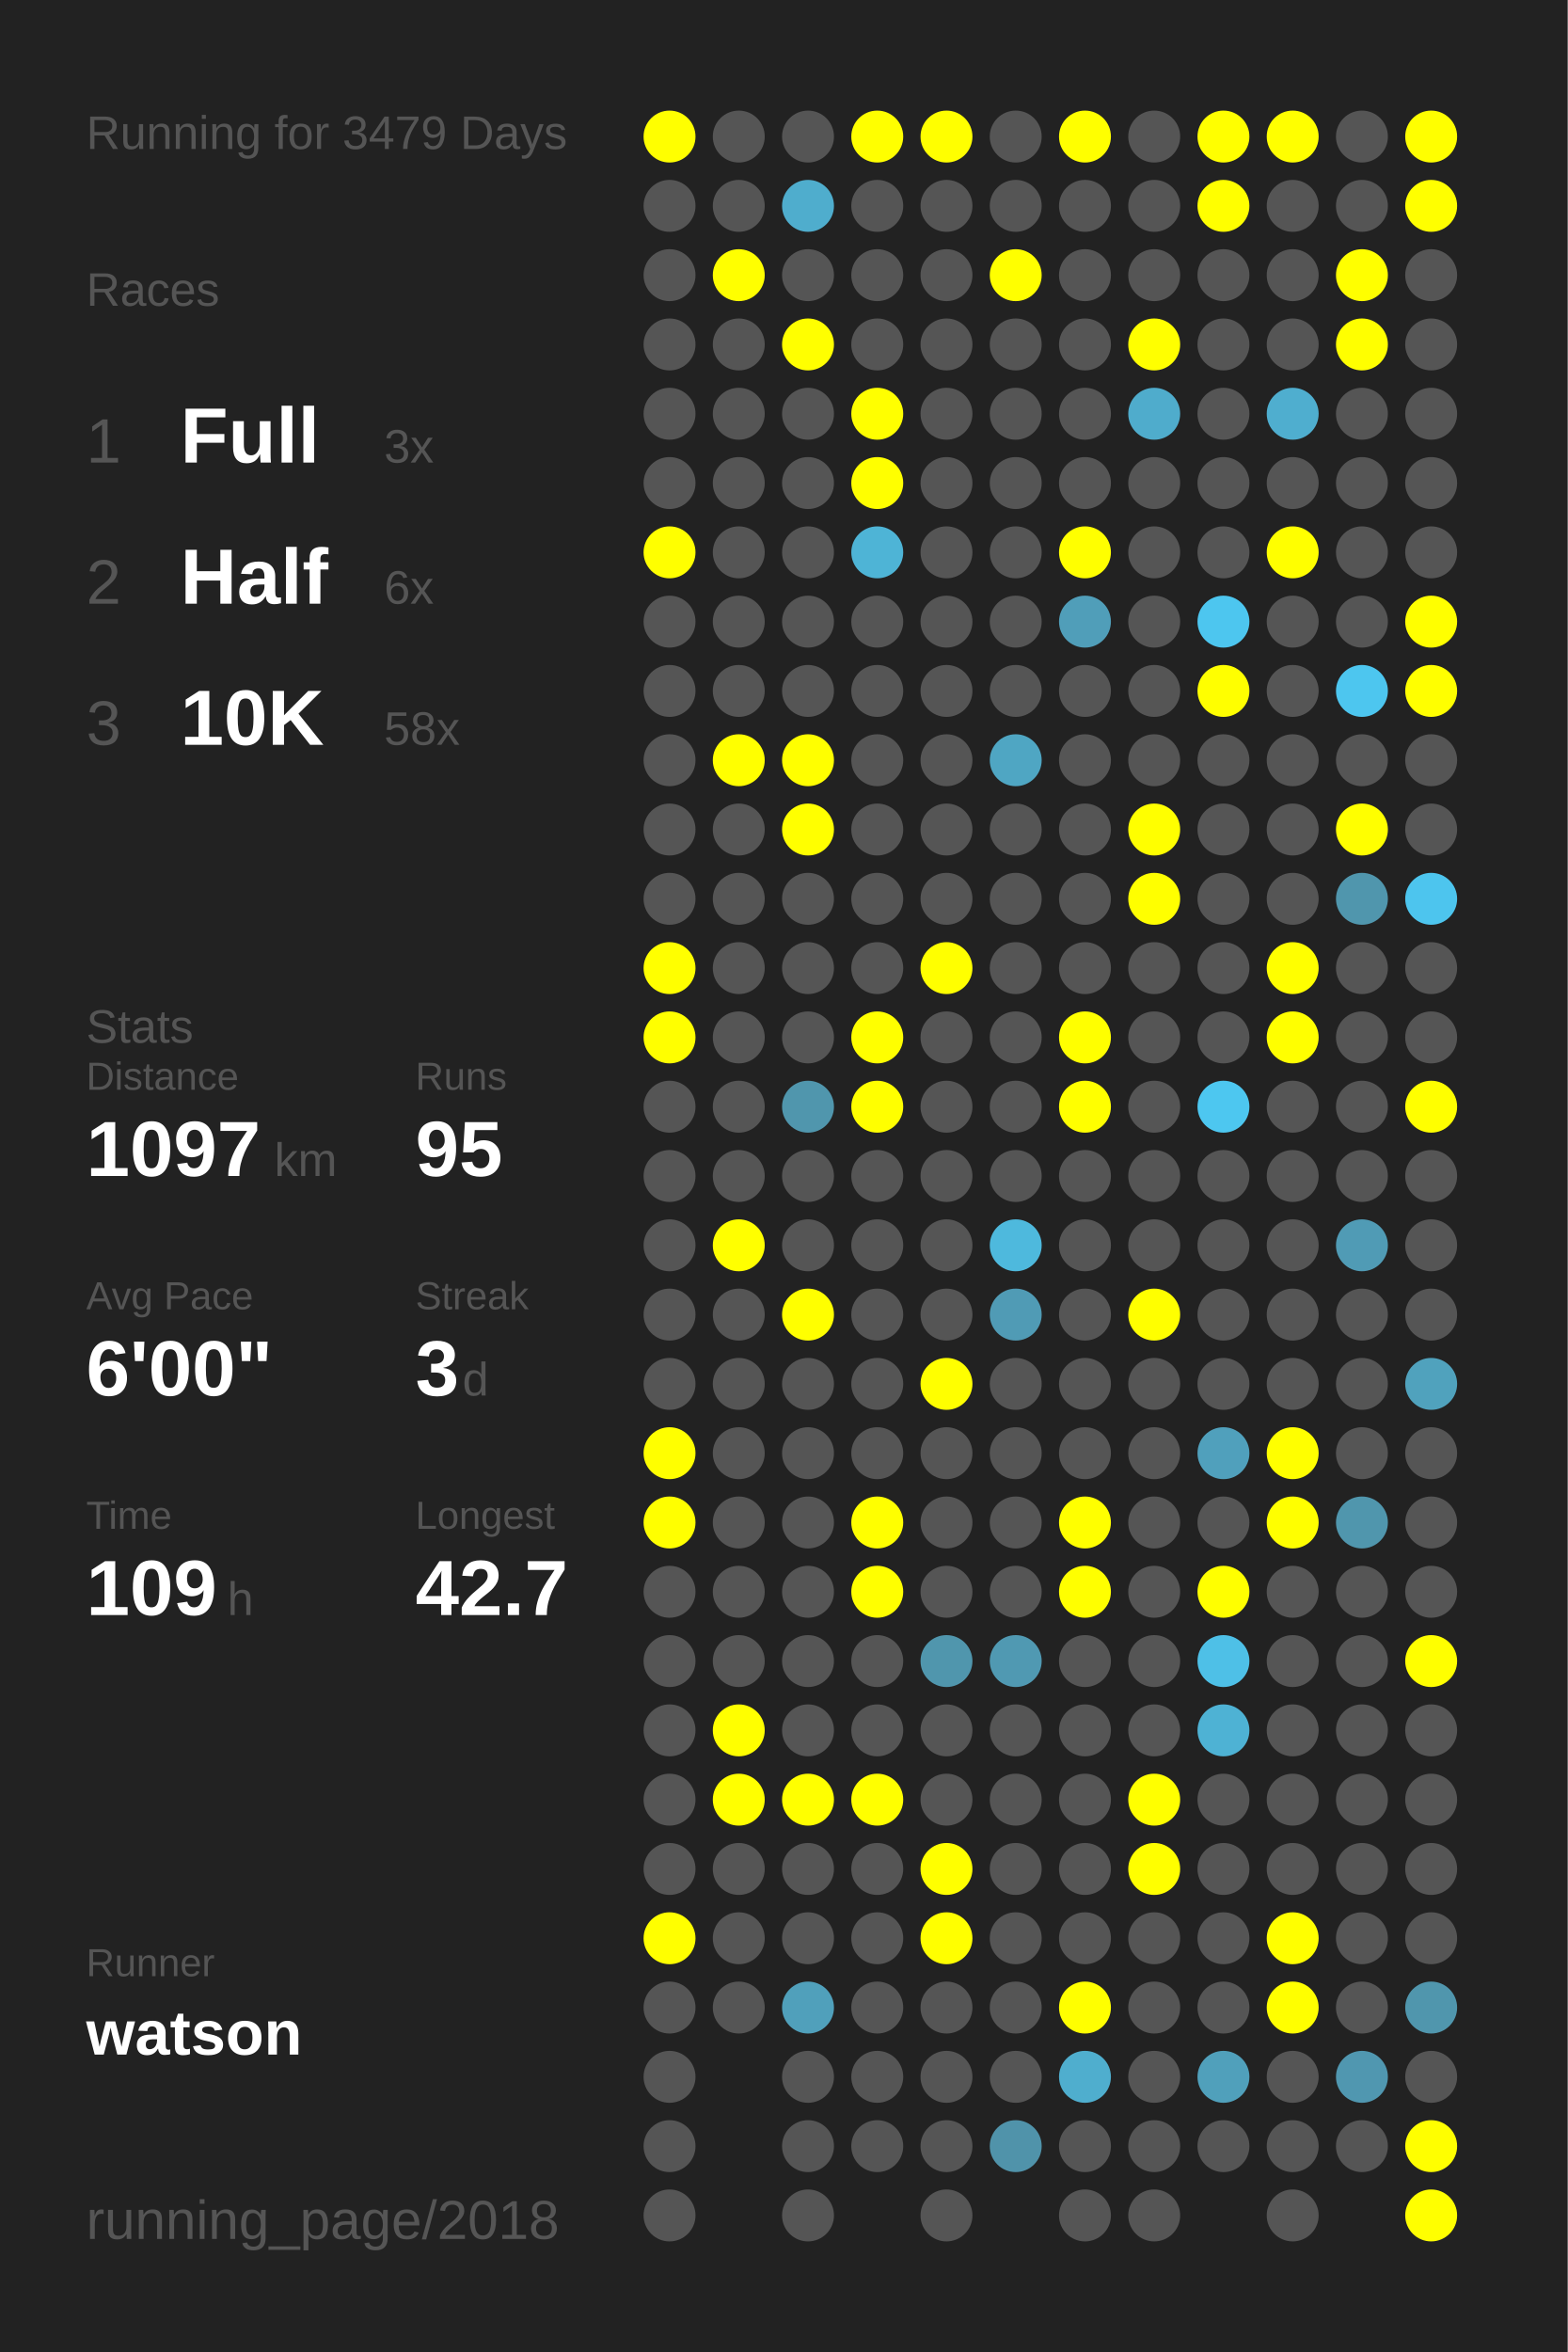
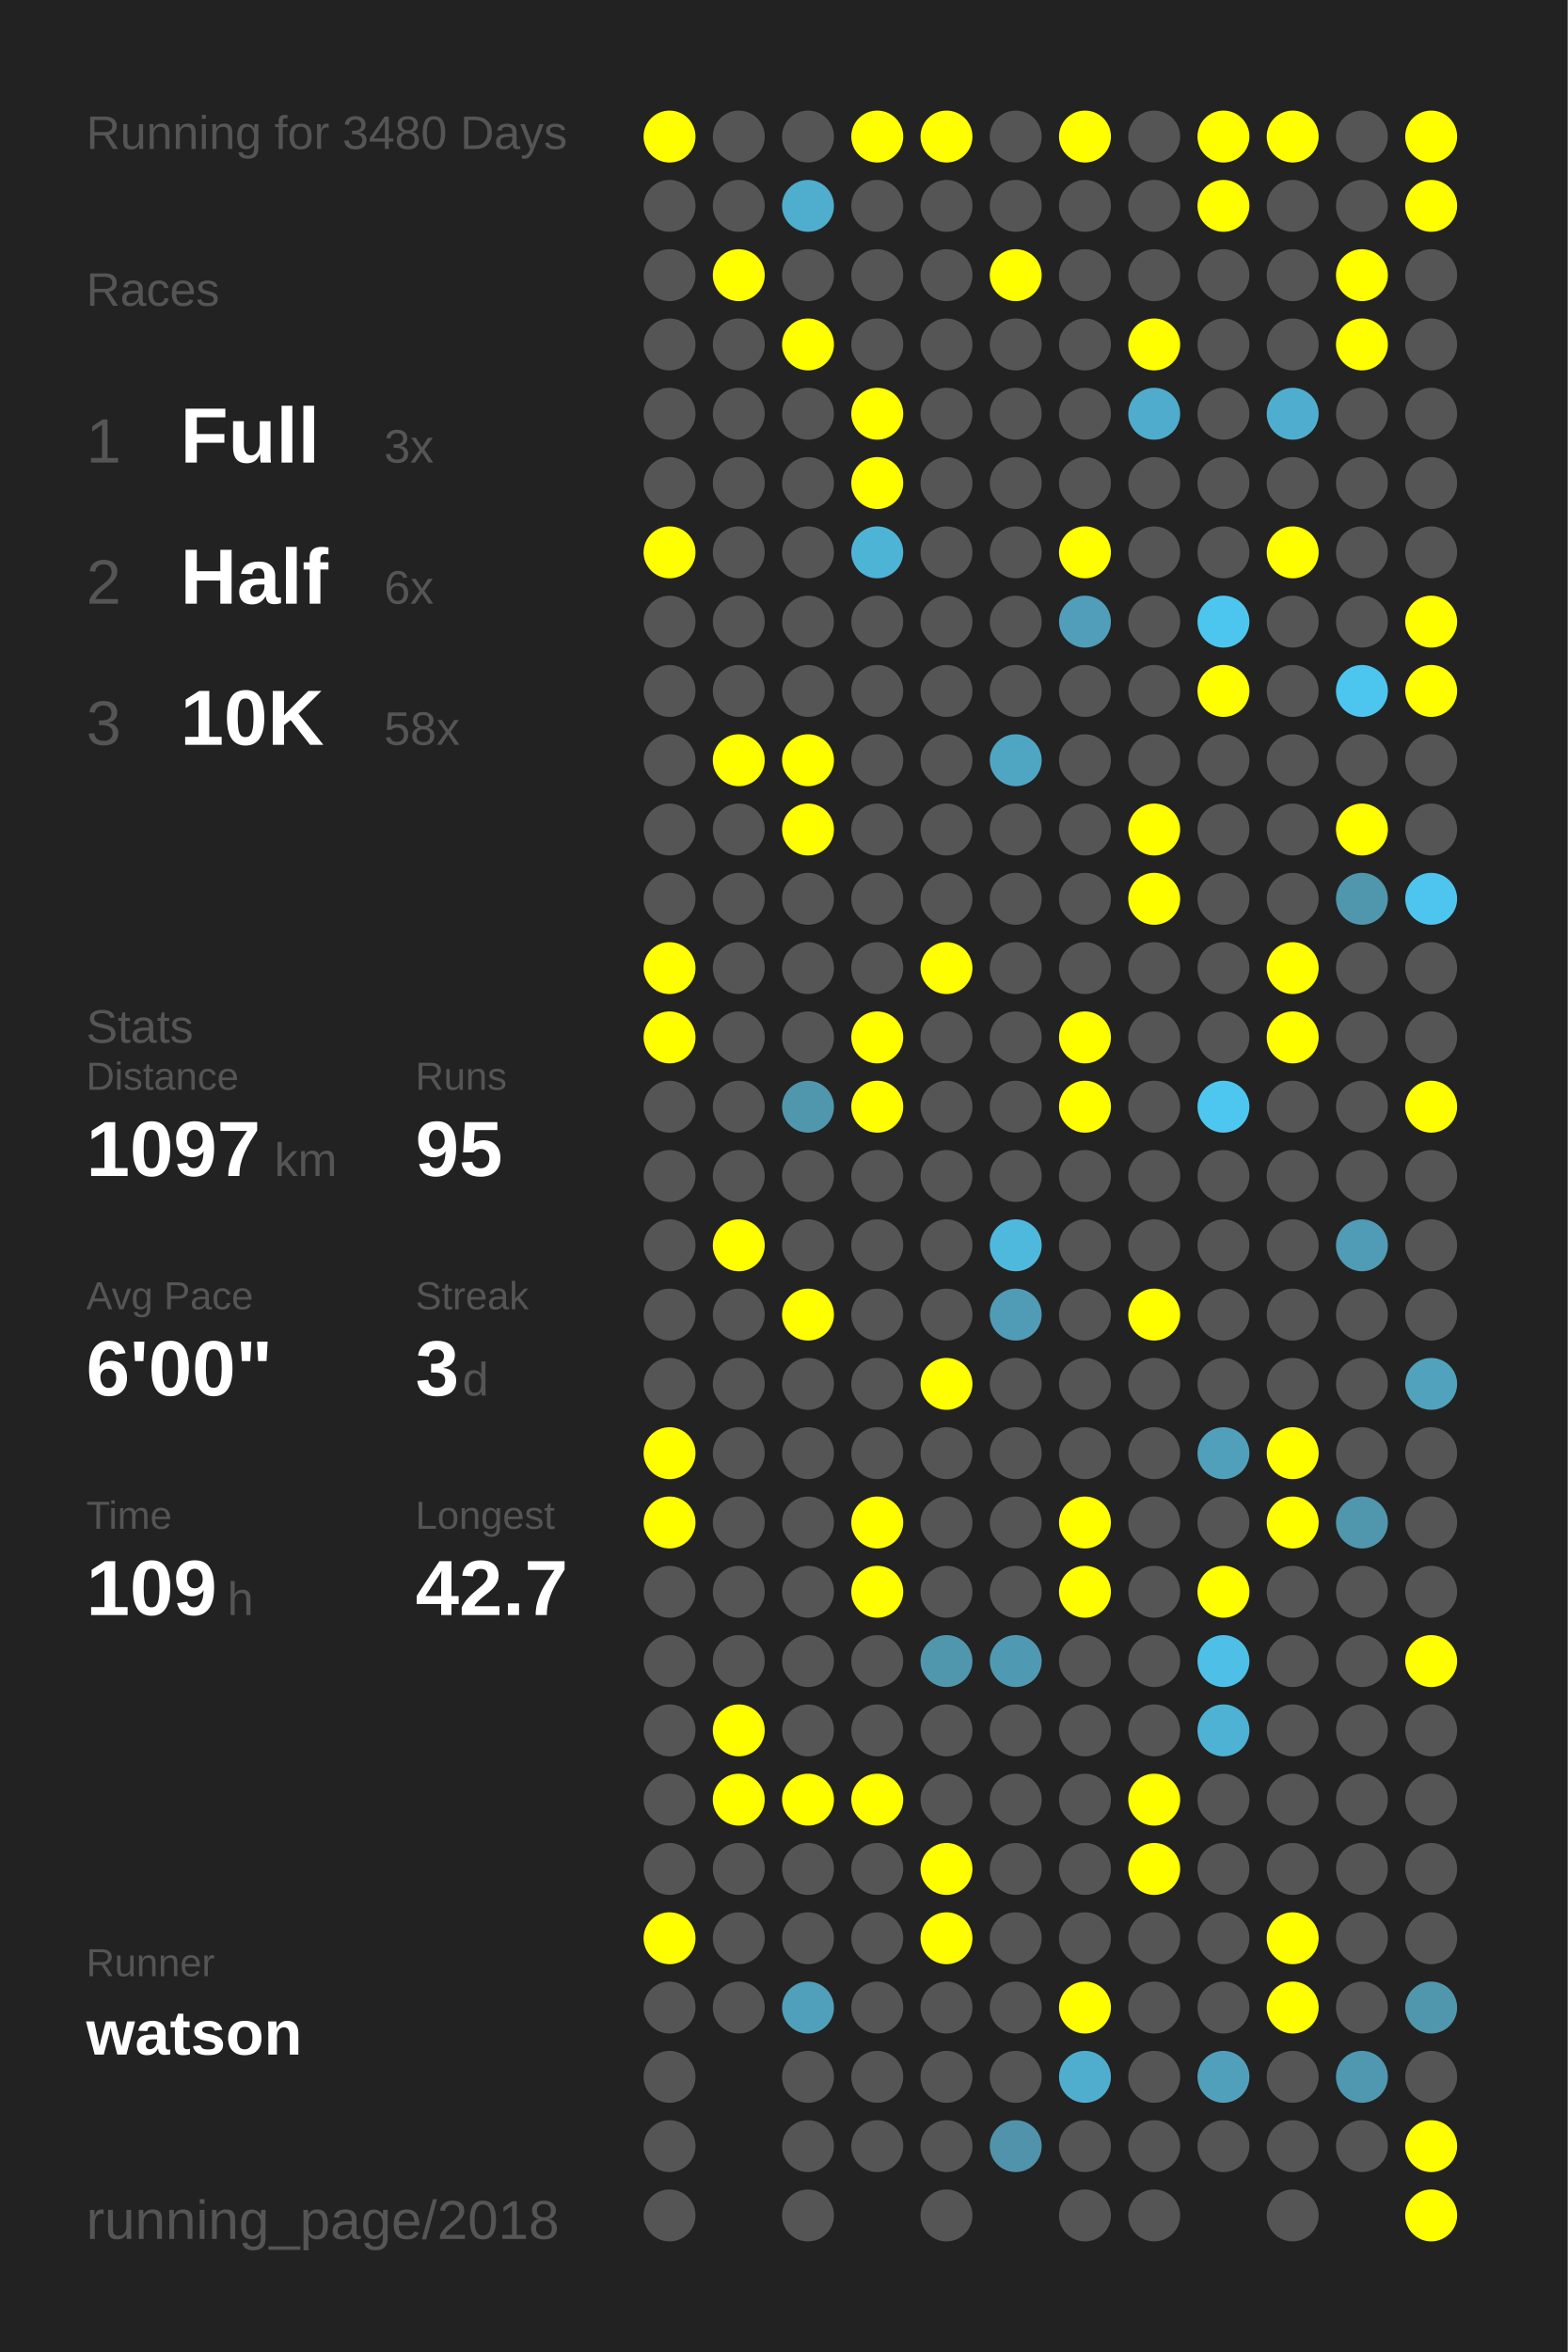
<svg xmlns="http://www.w3.org/2000/svg" baseProfile="full" height="300mm" version="1.1" viewBox="0,0,200,300" width="200mm">
  <defs />
  <rect fill="#222222" height="300" width="200" x="0" y="0" />
-   <text fill="#555555" style="font-size:6px; font-family:Arial;" x="11" y="19">Running for 3479 Days</text>
+   <text fill="#555555" style="font-size:6px; font-family:Arial;" x="11" y="19">Running for 3480 Days</text>
  <text fill="#555555" style="font-size:6px; font-family:Arial;" x="11" y="39">Races</text>
  <text fill="#555555" style="font-size:8px; font-family:Arial;" x="11" y="59">1</text>
  <text fill="#FFFFFF" style="font-size:10px; font-family:Arial; font-weight:bold;" x="23" y="59">Full</text>
  <text fill="#555555" style="font-size:6px; font-family:Arial;" x="49" y="59">3x</text>
  <text fill="#555555" style="font-size:8px; font-family:Arial;" x="11" y="77">2</text>
  <text fill="#FFFFFF" style="font-size:10px; font-family:Arial; font-weight:bold;" x="23" y="77">Half</text>
  <text fill="#555555" style="font-size:6px; font-family:Arial;" x="49" y="77">6x</text>
  <text fill="#555555" style="font-size:8px; font-family:Arial;" x="11" y="95">3</text>
  <text fill="#FFFFFF" style="font-size:10px; font-family:Arial; font-weight:bold;" x="23" y="95">10K</text>
  <text fill="#555555" style="font-size:6px; font-family:Arial;" x="49" y="95">58x</text>
  <text fill="#555555" style="font-size:6px; font-family:Arial;" x="11" y="133">Stats</text>
  <text fill="#555555" style="font-size:5px; font-family:Arial;" x="11" y="139">Distance</text>
  <text fill="#FFFFFF" style="font-size:10px; font-family:Arial; font-weight:bold;" x="11" y="150">1097</text>
  <text fill="#555555" style="font-size:6px; font-family:Arial;" x="35" y="150">km</text>
  <text fill="#555555" style="font-size:5px; font-family:Arial;" x="53" y="139">Runs</text>
  <text fill="#FFFFFF" style="font-size:10px; font-family:Arial; font-weight:bold;" x="53" y="150">95</text>
  <text fill="#555555" style="font-size:5px; font-family:Arial;" x="11" y="167">Avg Pace</text>
  <text fill="#FFFFFF" style="font-size:10px; font-family:Arial; font-weight:bold;" x="11" y="178">6'00"</text>
  <text fill="#555555" style="font-size:5px; font-family:Arial;" x="53" y="167">Streak</text>
  <text fill="#FFFFFF" style="font-size:10px; font-family:Arial; font-weight:bold;" x="53" y="178">3</text>
  <text fill="#555555" style="font-size:6px; font-family:Arial;" x="59" y="178">d</text>
  <text fill="#555555" style="font-size:5px; font-family:Arial;" x="11" y="195">Time</text>
  <text fill="#FFFFFF" style="font-size:10px; font-family:Arial; font-weight:bold;" x="11" y="206">109</text>
  <text fill="#555555" style="font-size:6px; font-family:Arial;" x="29" y="206">h</text>
  <text fill="#555555" style="font-size:5px; font-family:Arial;" x="53" y="195">Longest</text>
  <text fill="#FFFFFF" style="font-size:10px; font-family:Arial; font-weight:bold;" x="53" y="206">42.7</text>
  <text fill="#555555" style="font-size:5px; font-family:Arial;" x="11" y="252.065">Runner</text>
  <text fill="#FFFFFF" style="font-size:8px; font-family:Arial; font-weight:bold;" x="11" y="262.065">watson</text>
  <text fill="#555555" style="font-size:7px; font-family:Arial;" x="11" y="285.581">running_page/2018</text>
  <circle cx="85.417" cy="17.419" fill="#FFFF00" r="3.312" />
  <circle cx="85.417" cy="26.258" fill="#555555" r="3.312" />
  <circle cx="85.417" cy="35.097" fill="#555555" r="3.312" />
  <circle cx="85.417" cy="43.935" fill="#555555" r="3.312" />
  <circle cx="85.417" cy="52.774" fill="#555555" r="3.312" />
  <circle cx="85.417" cy="61.613" fill="#555555" r="3.312" />
  <circle cx="85.417" cy="70.452" fill="#FFFF00" r="3.312" />
  <circle cx="85.417" cy="79.29" fill="#555555" r="3.312" />
  <circle cx="85.417" cy="88.129" fill="#555555" r="3.312" />
  <circle cx="85.417" cy="96.968" fill="#555555" r="3.312" />
  <circle cx="85.417" cy="105.806" fill="#555555" r="3.312" />
  <circle cx="85.417" cy="114.645" fill="#555555" r="3.312" />
  <circle cx="85.417" cy="123.484" fill="#FFFF00" r="3.312" />
  <circle cx="85.417" cy="132.323" fill="#FFFF00" r="3.312" />
  <circle cx="85.417" cy="141.161" fill="#555555" r="3.312" />
  <circle cx="85.417" cy="150" fill="#555555" r="3.312" />
  <circle cx="85.417" cy="158.839" fill="#555555" r="3.312" />
  <circle cx="85.417" cy="167.677" fill="#555555" r="3.312" />
  <circle cx="85.417" cy="176.516" fill="#555555" r="3.312" />
  <circle cx="85.417" cy="185.355" fill="#FFFF00" r="3.312" />
  <circle cx="85.417" cy="194.194" fill="#FFFF00" r="3.312" />
  <circle cx="85.417" cy="203.032" fill="#555555" r="3.312" />
  <circle cx="85.417" cy="211.871" fill="#555555" r="3.312" />
  <circle cx="85.417" cy="220.71" fill="#555555" r="3.312" />
  <circle cx="85.417" cy="229.548" fill="#555555" r="3.312" />
  <circle cx="85.417" cy="238.387" fill="#555555" r="3.312" />
  <circle cx="85.417" cy="247.226" fill="#FFFF00" r="3.312" />
  <circle cx="85.417" cy="256.065" fill="#555555" r="3.312" />
  <circle cx="85.417" cy="264.903" fill="#555555" r="3.312" />
  <circle cx="85.417" cy="273.742" fill="#555555" r="3.312" />
  <circle cx="85.417" cy="282.581" fill="#555555" r="3.312" />
  <circle cx="94.25" cy="17.419" fill="#555555" r="3.312" />
  <circle cx="94.25" cy="26.258" fill="#555555" r="3.312" />
  <circle cx="94.25" cy="35.097" fill="#FFFF00" r="3.312" />
  <circle cx="94.25" cy="43.935" fill="#555555" r="3.312" />
  <circle cx="94.25" cy="52.774" fill="#555555" r="3.312" />
  <circle cx="94.25" cy="61.613" fill="#555555" r="3.312" />
  <circle cx="94.25" cy="70.452" fill="#555555" r="3.312" />
  <circle cx="94.25" cy="79.29" fill="#555555" r="3.312" />
  <circle cx="94.25" cy="88.129" fill="#555555" r="3.312" />
  <circle cx="94.25" cy="96.968" fill="#FFFF00" r="3.312" />
  <circle cx="94.25" cy="105.806" fill="#555555" r="3.312" />
  <circle cx="94.25" cy="114.645" fill="#555555" r="3.312" />
  <circle cx="94.25" cy="123.484" fill="#555555" r="3.312" />
  <circle cx="94.25" cy="132.323" fill="#555555" r="3.312" />
  <circle cx="94.25" cy="141.161" fill="#555555" r="3.312" />
  <circle cx="94.25" cy="150" fill="#555555" r="3.312" />
  <circle cx="94.25" cy="158.839" fill="#FFFF00" r="3.312" />
  <circle cx="94.25" cy="167.677" fill="#555555" r="3.312" />
  <circle cx="94.25" cy="176.516" fill="#555555" r="3.312" />
  <circle cx="94.25" cy="185.355" fill="#555555" r="3.312" />
  <circle cx="94.25" cy="194.194" fill="#555555" r="3.312" />
  <circle cx="94.25" cy="203.032" fill="#555555" r="3.312" />
  <circle cx="94.25" cy="211.871" fill="#555555" r="3.312" />
  <circle cx="94.25" cy="220.71" fill="#FFFF00" r="3.312" />
  <circle cx="94.25" cy="229.548" fill="#FFFF00" r="3.312" />
  <circle cx="94.25" cy="238.387" fill="#555555" r="3.312" />
  <circle cx="94.25" cy="247.226" fill="#555555" r="3.312" />
  <circle cx="94.25" cy="256.065" fill="#555555" r="3.312" />
  <circle cx="103.083" cy="17.419" fill="#555555" r="3.312" />
  <circle cx="103.083" cy="26.258" fill="#4fadcd" r="3.312" />
  <circle cx="103.083" cy="35.097" fill="#555555" r="3.312" />
  <circle cx="103.083" cy="43.935" fill="#FFFF00" r="3.312" />
  <circle cx="103.083" cy="52.774" fill="#555555" r="3.312" />
  <circle cx="103.083" cy="61.613" fill="#555555" r="3.312" />
  <circle cx="103.083" cy="70.452" fill="#555555" r="3.312" />
  <circle cx="103.083" cy="79.29" fill="#555555" r="3.312" />
  <circle cx="103.083" cy="88.129" fill="#555555" r="3.312" />
  <circle cx="103.083" cy="96.968" fill="#FFFF00" r="3.312" />
  <circle cx="103.083" cy="105.806" fill="#FFFF00" r="3.312" />
  <circle cx="103.083" cy="114.645" fill="#555555" r="3.312" />
  <circle cx="103.083" cy="123.484" fill="#555555" r="3.312" />
  <circle cx="103.083" cy="132.323" fill="#555555" r="3.312" />
  <circle cx="103.083" cy="141.161" fill="#5096ad" r="3.312" />
  <circle cx="103.083" cy="150" fill="#555555" r="3.312" />
  <circle cx="103.083" cy="158.839" fill="#555555" r="3.312" />
  <circle cx="103.083" cy="167.677" fill="#FFFF00" r="3.312" />
  <circle cx="103.083" cy="176.516" fill="#555555" r="3.312" />
  <circle cx="103.083" cy="185.355" fill="#555555" r="3.312" />
  <circle cx="103.083" cy="194.194" fill="#555555" r="3.312" />
  <circle cx="103.083" cy="203.032" fill="#555555" r="3.312" />
  <circle cx="103.083" cy="211.871" fill="#555555" r="3.312" />
  <circle cx="103.083" cy="220.71" fill="#555555" r="3.312" />
  <circle cx="103.083" cy="229.548" fill="#FFFF00" r="3.312" />
  <circle cx="103.083" cy="238.387" fill="#555555" r="3.312" />
  <circle cx="103.083" cy="247.226" fill="#555555" r="3.312" />
  <circle cx="103.083" cy="256.065" fill="#50a0bb" r="3.312" />
  <circle cx="103.083" cy="264.903" fill="#555555" r="3.312" />
  <circle cx="103.083" cy="273.742" fill="#555555" r="3.312" />
  <circle cx="103.083" cy="282.581" fill="#555555" r="3.312" />
  <circle cx="111.917" cy="17.419" fill="#FFFF00" r="3.312" />
  <circle cx="111.917" cy="26.258" fill="#555555" r="3.312" />
  <circle cx="111.917" cy="35.097" fill="#555555" r="3.312" />
  <circle cx="111.917" cy="43.935" fill="#555555" r="3.312" />
  <circle cx="111.917" cy="52.774" fill="#FFFF00" r="3.312" />
  <circle cx="111.917" cy="61.613" fill="#FFFF00" r="3.312" />
  <circle cx="111.917" cy="70.452" fill="#4eb4d6" r="3.312" />
  <circle cx="111.917" cy="79.29" fill="#555555" r="3.312" />
  <circle cx="111.917" cy="88.129" fill="#555555" r="3.312" />
  <circle cx="111.917" cy="96.968" fill="#555555" r="3.312" />
  <circle cx="111.917" cy="105.806" fill="#555555" r="3.312" />
  <circle cx="111.917" cy="114.645" fill="#555555" r="3.312" />
  <circle cx="111.917" cy="123.484" fill="#555555" r="3.312" />
  <circle cx="111.917" cy="132.323" fill="#FFFF00" r="3.312" />
  <circle cx="111.917" cy="141.161" fill="#FFFF00" r="3.312" />
  <circle cx="111.917" cy="150" fill="#555555" r="3.312" />
  <circle cx="111.917" cy="158.839" fill="#555555" r="3.312" />
  <circle cx="111.917" cy="167.677" fill="#555555" r="3.312" />
  <circle cx="111.917" cy="176.516" fill="#555555" r="3.312" />
  <circle cx="111.917" cy="185.355" fill="#555555" r="3.312" />
  <circle cx="111.917" cy="194.194" fill="#FFFF00" r="3.312" />
  <circle cx="111.917" cy="203.032" fill="#FFFF00" r="3.312" />
  <circle cx="111.917" cy="211.871" fill="#555555" r="3.312" />
  <circle cx="111.917" cy="220.71" fill="#555555" r="3.312" />
  <circle cx="111.917" cy="229.548" fill="#FFFF00" r="3.312" />
  <circle cx="111.917" cy="238.387" fill="#555555" r="3.312" />
  <circle cx="111.917" cy="247.226" fill="#555555" r="3.312" />
  <circle cx="111.917" cy="256.065" fill="#555555" r="3.312" />
  <circle cx="111.917" cy="264.903" fill="#555555" r="3.312" />
  <circle cx="111.917" cy="273.742" fill="#555555" r="3.312" />
  <circle cx="120.75" cy="17.419" fill="#FFFF00" r="3.312" />
  <circle cx="120.75" cy="26.258" fill="#555555" r="3.312" />
  <circle cx="120.75" cy="35.097" fill="#555555" r="3.312" />
  <circle cx="120.75" cy="43.935" fill="#555555" r="3.312" />
  <circle cx="120.75" cy="52.774" fill="#555555" r="3.312" />
  <circle cx="120.75" cy="61.613" fill="#555555" r="3.312" />
  <circle cx="120.75" cy="70.452" fill="#555555" r="3.312" />
  <circle cx="120.75" cy="79.29" fill="#555555" r="3.312" />
  <circle cx="120.75" cy="88.129" fill="#555555" r="3.312" />
  <circle cx="120.75" cy="96.968" fill="#555555" r="3.312" />
  <circle cx="120.75" cy="105.806" fill="#555555" r="3.312" />
  <circle cx="120.75" cy="114.645" fill="#555555" r="3.312" />
  <circle cx="120.75" cy="123.484" fill="#FFFF00" r="3.312" />
  <circle cx="120.75" cy="132.323" fill="#555555" r="3.312" />
  <circle cx="120.75" cy="141.161" fill="#555555" r="3.312" />
  <circle cx="120.75" cy="150" fill="#555555" r="3.312" />
  <circle cx="120.75" cy="158.839" fill="#555555" r="3.312" />
  <circle cx="120.75" cy="167.677" fill="#555555" r="3.312" />
  <circle cx="120.75" cy="176.516" fill="#FFFF00" r="3.312" />
  <circle cx="120.75" cy="185.355" fill="#555555" r="3.312" />
  <circle cx="120.75" cy="194.194" fill="#555555" r="3.312" />
  <circle cx="120.75" cy="203.032" fill="#555555" r="3.312" />
  <circle cx="120.75" cy="211.871" fill="#5096ad" r="3.312" />
  <circle cx="120.75" cy="220.71" fill="#555555" r="3.312" />
  <circle cx="120.75" cy="229.548" fill="#555555" r="3.312" />
  <circle cx="120.75" cy="238.387" fill="#FFFF00" r="3.312" />
  <circle cx="120.75" cy="247.226" fill="#FFFF00" r="3.312" />
  <circle cx="120.75" cy="256.065" fill="#555555" r="3.312" />
  <circle cx="120.75" cy="264.903" fill="#555555" r="3.312" />
  <circle cx="120.75" cy="273.742" fill="#555555" r="3.312" />
  <circle cx="120.75" cy="282.581" fill="#555555" r="3.312" />
  <circle cx="129.583" cy="17.419" fill="#555555" r="3.312" />
  <circle cx="129.583" cy="26.258" fill="#555555" r="3.312" />
  <circle cx="129.583" cy="35.097" fill="#FFFF00" r="3.312" />
  <circle cx="129.583" cy="43.935" fill="#555555" r="3.312" />
  <circle cx="129.583" cy="52.774" fill="#555555" r="3.312" />
  <circle cx="129.583" cy="61.613" fill="#555555" r="3.312" />
  <circle cx="129.583" cy="70.452" fill="#555555" r="3.312" />
  <circle cx="129.583" cy="79.29" fill="#555555" r="3.312" />
  <circle cx="129.583" cy="88.129" fill="#555555" r="3.312" />
  <circle cx="129.583" cy="96.968" fill="#4fa6c3" r="3.312" />
  <circle cx="129.583" cy="105.806" fill="#555555" r="3.312" />
  <circle cx="129.583" cy="114.645" fill="#555555" r="3.312" />
  <circle cx="129.583" cy="123.484" fill="#555555" r="3.312" />
  <circle cx="129.583" cy="132.323" fill="#555555" r="3.312" />
  <circle cx="129.583" cy="141.161" fill="#555555" r="3.312" />
  <circle cx="129.583" cy="150" fill="#555555" r="3.312" />
  <circle cx="129.583" cy="158.839" fill="#4eb9dd" r="3.312" />
  <circle cx="129.583" cy="167.677" fill="#509bb5" r="3.312" />
  <circle cx="129.583" cy="176.516" fill="#555555" r="3.312" />
  <circle cx="129.583" cy="185.355" fill="#555555" r="3.312" />
  <circle cx="129.583" cy="194.194" fill="#555555" r="3.312" />
  <circle cx="129.583" cy="203.032" fill="#555555" r="3.312" />
  <circle cx="129.583" cy="211.871" fill="#5099b2" r="3.312" />
  <circle cx="129.583" cy="220.71" fill="#555555" r="3.312" />
  <circle cx="129.583" cy="229.548" fill="#555555" r="3.312" />
  <circle cx="129.583" cy="238.387" fill="#555555" r="3.312" />
  <circle cx="129.583" cy="247.226" fill="#555555" r="3.312" />
  <circle cx="129.583" cy="256.065" fill="#555555" r="3.312" />
  <circle cx="129.583" cy="264.903" fill="#555555" r="3.312" />
  <circle cx="129.583" cy="273.742" fill="#5093aa" r="3.312" />
  <circle cx="138.417" cy="17.419" fill="#FFFF00" r="3.312" />
  <circle cx="138.417" cy="26.258" fill="#555555" r="3.312" />
  <circle cx="138.417" cy="35.097" fill="#555555" r="3.312" />
  <circle cx="138.417" cy="43.935" fill="#555555" r="3.312" />
  <circle cx="138.417" cy="52.774" fill="#555555" r="3.312" />
  <circle cx="138.417" cy="61.613" fill="#555555" r="3.312" />
  <circle cx="138.417" cy="70.452" fill="#FFFF00" r="3.312" />
  <circle cx="138.417" cy="79.29" fill="#509eb9" r="3.312" />
  <circle cx="138.417" cy="88.129" fill="#555555" r="3.312" />
  <circle cx="138.417" cy="96.968" fill="#555555" r="3.312" />
  <circle cx="138.417" cy="105.806" fill="#555555" r="3.312" />
  <circle cx="138.417" cy="114.645" fill="#555555" r="3.312" />
  <circle cx="138.417" cy="123.484" fill="#555555" r="3.312" />
  <circle cx="138.417" cy="132.323" fill="#FFFF00" r="3.312" />
  <circle cx="138.417" cy="141.161" fill="#FFFF00" r="3.312" />
  <circle cx="138.417" cy="150" fill="#555555" r="3.312" />
  <circle cx="138.417" cy="158.839" fill="#555555" r="3.312" />
  <circle cx="138.417" cy="167.677" fill="#555555" r="3.312" />
  <circle cx="138.417" cy="176.516" fill="#555555" r="3.312" />
  <circle cx="138.417" cy="185.355" fill="#555555" r="3.312" />
  <circle cx="138.417" cy="194.194" fill="#FFFF00" r="3.312" />
  <circle cx="138.417" cy="203.032" fill="#FFFF00" r="3.312" />
  <circle cx="138.417" cy="211.871" fill="#555555" r="3.312" />
  <circle cx="138.417" cy="220.71" fill="#555555" r="3.312" />
  <circle cx="138.417" cy="229.548" fill="#555555" r="3.312" />
  <circle cx="138.417" cy="238.387" fill="#555555" r="3.312" />
  <circle cx="138.417" cy="247.226" fill="#555555" r="3.312" />
  <circle cx="138.417" cy="256.065" fill="#FFFF00" r="3.312" />
  <circle cx="138.417" cy="264.903" fill="#4faece" r="3.312" />
  <circle cx="138.417" cy="273.742" fill="#555555" r="3.312" />
  <circle cx="138.417" cy="282.581" fill="#555555" r="3.312" />
  <circle cx="147.25" cy="17.419" fill="#555555" r="3.312" />
  <circle cx="147.25" cy="26.258" fill="#555555" r="3.312" />
  <circle cx="147.25" cy="35.097" fill="#555555" r="3.312" />
  <circle cx="147.25" cy="43.935" fill="#FFFF00" r="3.312" />
  <circle cx="147.25" cy="52.774" fill="#4faccc" r="3.312" />
  <circle cx="147.25" cy="61.613" fill="#555555" r="3.312" />
  <circle cx="147.25" cy="70.452" fill="#555555" r="3.312" />
  <circle cx="147.25" cy="79.29" fill="#555555" r="3.312" />
  <circle cx="147.25" cy="88.129" fill="#555555" r="3.312" />
  <circle cx="147.25" cy="96.968" fill="#555555" r="3.312" />
  <circle cx="147.25" cy="105.806" fill="#FFFF00" r="3.312" />
  <circle cx="147.25" cy="114.645" fill="#FFFF00" r="3.312" />
  <circle cx="147.25" cy="123.484" fill="#555555" r="3.312" />
  <circle cx="147.25" cy="132.323" fill="#555555" r="3.312" />
  <circle cx="147.25" cy="141.161" fill="#555555" r="3.312" />
  <circle cx="147.25" cy="150" fill="#555555" r="3.312" />
  <circle cx="147.25" cy="158.839" fill="#555555" r="3.312" />
  <circle cx="147.25" cy="167.677" fill="#FFFF00" r="3.312" />
  <circle cx="147.25" cy="176.516" fill="#555555" r="3.312" />
  <circle cx="147.25" cy="185.355" fill="#555555" r="3.312" />
  <circle cx="147.25" cy="194.194" fill="#555555" r="3.312" />
  <circle cx="147.25" cy="203.032" fill="#555555" r="3.312" />
  <circle cx="147.25" cy="211.871" fill="#555555" r="3.312" />
  <circle cx="147.25" cy="220.71" fill="#555555" r="3.312" />
  <circle cx="147.25" cy="229.548" fill="#FFFF00" r="3.312" />
  <circle cx="147.25" cy="238.387" fill="#FFFF00" r="3.312" />
  <circle cx="147.25" cy="247.226" fill="#555555" r="3.312" />
  <circle cx="147.25" cy="256.065" fill="#555555" r="3.312" />
  <circle cx="147.25" cy="264.903" fill="#555555" r="3.312" />
  <circle cx="147.25" cy="273.742" fill="#555555" r="3.312" />
  <circle cx="147.25" cy="282.581" fill="#555555" r="3.312" />
  <circle cx="156.083" cy="17.419" fill="#FFFF00" r="3.312" />
  <circle cx="156.083" cy="26.258" fill="#FFFF00" r="3.312" />
  <circle cx="156.083" cy="35.097" fill="#555555" r="3.312" />
  <circle cx="156.083" cy="43.935" fill="#555555" r="3.312" />
  <circle cx="156.083" cy="52.774" fill="#555555" r="3.312" />
  <circle cx="156.083" cy="61.613" fill="#555555" r="3.312" />
  <circle cx="156.083" cy="70.452" fill="#555555" r="3.312" />
  <circle cx="156.083" cy="79.29" fill="#4dc6ef" r="3.312" />
  <circle cx="156.083" cy="88.129" fill="#FFFF00" r="3.312" />
  <circle cx="156.083" cy="96.968" fill="#555555" r="3.312" />
  <circle cx="156.083" cy="105.806" fill="#555555" r="3.312" />
  <circle cx="156.083" cy="114.645" fill="#555555" r="3.312" />
  <circle cx="156.083" cy="123.484" fill="#555555" r="3.312" />
  <circle cx="156.083" cy="132.323" fill="#555555" r="3.312" />
  <circle cx="156.083" cy="141.161" fill="#4dc7f0" r="3.312" />
  <circle cx="156.083" cy="150" fill="#555555" r="3.312" />
  <circle cx="156.083" cy="158.839" fill="#555555" r="3.312" />
  <circle cx="156.083" cy="167.677" fill="#555555" r="3.312" />
  <circle cx="156.083" cy="176.516" fill="#555555" r="3.312" />
  <circle cx="156.083" cy="185.355" fill="#50a0bc" r="3.312" />
  <circle cx="156.083" cy="194.194" fill="#555555" r="3.312" />
  <circle cx="156.083" cy="203.032" fill="#FFFF00" r="3.312" />
  <circle cx="156.083" cy="211.871" fill="#4ec0e7" r="3.312" />
  <circle cx="156.083" cy="220.71" fill="#4eb2d4" r="3.312" />
  <circle cx="156.083" cy="229.548" fill="#555555" r="3.312" />
  <circle cx="156.083" cy="238.387" fill="#555555" r="3.312" />
  <circle cx="156.083" cy="247.226" fill="#555555" r="3.312" />
  <circle cx="156.083" cy="256.065" fill="#555555" r="3.312" />
  <circle cx="156.083" cy="264.903" fill="#50a0bb" r="3.312" />
  <circle cx="156.083" cy="273.742" fill="#555555" r="3.312" />
  <circle cx="164.917" cy="17.419" fill="#FFFF00" r="3.312" />
  <circle cx="164.917" cy="26.258" fill="#555555" r="3.312" />
  <circle cx="164.917" cy="35.097" fill="#555555" r="3.312" />
  <circle cx="164.917" cy="43.935" fill="#555555" r="3.312" />
  <circle cx="164.917" cy="52.774" fill="#4faecf" r="3.312" />
  <circle cx="164.917" cy="61.613" fill="#555555" r="3.312" />
  <circle cx="164.917" cy="70.452" fill="#FFFF00" r="3.312" />
  <circle cx="164.917" cy="79.29" fill="#555555" r="3.312" />
  <circle cx="164.917" cy="88.129" fill="#555555" r="3.312" />
  <circle cx="164.917" cy="96.968" fill="#555555" r="3.312" />
  <circle cx="164.917" cy="105.806" fill="#555555" r="3.312" />
  <circle cx="164.917" cy="114.645" fill="#555555" r="3.312" />
  <circle cx="164.917" cy="123.484" fill="#FFFF00" r="3.312" />
  <circle cx="164.917" cy="132.323" fill="#FFFF00" r="3.312" />
  <circle cx="164.917" cy="141.161" fill="#555555" r="3.312" />
  <circle cx="164.917" cy="150" fill="#555555" r="3.312" />
  <circle cx="164.917" cy="158.839" fill="#555555" r="3.312" />
  <circle cx="164.917" cy="167.677" fill="#555555" r="3.312" />
  <circle cx="164.917" cy="176.516" fill="#555555" r="3.312" />
  <circle cx="164.917" cy="185.355" fill="#FFFF00" r="3.312" />
  <circle cx="164.917" cy="194.194" fill="#FFFF00" r="3.312" />
  <circle cx="164.917" cy="203.032" fill="#555555" r="3.312" />
  <circle cx="164.917" cy="211.871" fill="#555555" r="3.312" />
  <circle cx="164.917" cy="220.71" fill="#555555" r="3.312" />
  <circle cx="164.917" cy="229.548" fill="#555555" r="3.312" />
  <circle cx="164.917" cy="238.387" fill="#555555" r="3.312" />
  <circle cx="164.917" cy="247.226" fill="#FFFF00" r="3.312" />
  <circle cx="164.917" cy="256.065" fill="#FFFF00" r="3.312" />
  <circle cx="164.917" cy="264.903" fill="#555555" r="3.312" />
  <circle cx="164.917" cy="273.742" fill="#555555" r="3.312" />
  <circle cx="164.917" cy="282.581" fill="#555555" r="3.312" />
  <circle cx="173.75" cy="17.419" fill="#555555" r="3.312" />
  <circle cx="173.75" cy="26.258" fill="#555555" r="3.312" />
  <circle cx="173.75" cy="35.097" fill="#FFFF00" r="3.312" />
  <circle cx="173.75" cy="43.935" fill="#FFFF00" r="3.312" />
  <circle cx="173.75" cy="52.774" fill="#555555" r="3.312" />
  <circle cx="173.75" cy="61.613" fill="#555555" r="3.312" />
  <circle cx="173.75" cy="70.452" fill="#555555" r="3.312" />
  <circle cx="173.75" cy="79.29" fill="#555555" r="3.312" />
  <circle cx="173.75" cy="88.129" fill="#4dc6ef" r="3.312" />
  <circle cx="173.75" cy="96.968" fill="#555555" r="3.312" />
  <circle cx="173.75" cy="105.806" fill="#FFFF00" r="3.312" />
  <circle cx="173.75" cy="114.645" fill="#5096ad" r="3.312" />
  <circle cx="173.75" cy="123.484" fill="#555555" r="3.312" />
  <circle cx="173.75" cy="132.323" fill="#555555" r="3.312" />
  <circle cx="173.75" cy="141.161" fill="#555555" r="3.312" />
  <circle cx="173.75" cy="150" fill="#555555" r="3.312" />
  <circle cx="173.75" cy="158.839" fill="#509bb5" r="3.312" />
  <circle cx="173.75" cy="167.677" fill="#555555" r="3.312" />
  <circle cx="173.75" cy="176.516" fill="#555555" r="3.312" />
  <circle cx="173.75" cy="185.355" fill="#555555" r="3.312" />
  <circle cx="173.75" cy="194.194" fill="#5096ad" r="3.312" />
  <circle cx="173.75" cy="203.032" fill="#555555" r="3.312" />
  <circle cx="173.75" cy="211.871" fill="#555555" r="3.312" />
  <circle cx="173.75" cy="220.71" fill="#555555" r="3.312" />
  <circle cx="173.75" cy="229.548" fill="#555555" r="3.312" />
  <circle cx="173.75" cy="238.387" fill="#555555" r="3.312" />
  <circle cx="173.75" cy="247.226" fill="#555555" r="3.312" />
  <circle cx="173.75" cy="256.065" fill="#555555" r="3.312" />
  <circle cx="173.75" cy="264.903" fill="#5097b0" r="3.312" />
  <circle cx="173.75" cy="273.742" fill="#555555" r="3.312" />
  <circle cx="182.583" cy="17.419" fill="#FFFF00" r="3.312" />
  <circle cx="182.583" cy="26.258" fill="#FFFF00" r="3.312" />
  <circle cx="182.583" cy="35.097" fill="#555555" r="3.312" />
  <circle cx="182.583" cy="43.935" fill="#555555" r="3.312" />
  <circle cx="182.583" cy="52.774" fill="#555555" r="3.312" />
  <circle cx="182.583" cy="61.613" fill="#555555" r="3.312" />
  <circle cx="182.583" cy="70.452" fill="#555555" r="3.312" />
  <circle cx="182.583" cy="79.29" fill="#FFFF00" r="3.312" />
  <circle cx="182.583" cy="88.129" fill="#FFFF00" r="3.312" />
  <circle cx="182.583" cy="96.968" fill="#555555" r="3.312" />
  <circle cx="182.583" cy="105.806" fill="#555555" r="3.312" />
  <circle cx="182.583" cy="114.645" fill="#4dc5ee" r="3.312" />
  <circle cx="182.583" cy="123.484" fill="#555555" r="3.312" />
  <circle cx="182.583" cy="132.323" fill="#555555" r="3.312" />
  <circle cx="182.583" cy="141.161" fill="#FFFF00" r="3.312" />
  <circle cx="182.583" cy="150" fill="#555555" r="3.312" />
  <circle cx="182.583" cy="158.839" fill="#555555" r="3.312" />
  <circle cx="182.583" cy="167.677" fill="#555555" r="3.312" />
  <circle cx="182.583" cy="176.516" fill="#50a2bd" r="3.312" />
  <circle cx="182.583" cy="185.355" fill="#555555" r="3.312" />
  <circle cx="182.583" cy="194.194" fill="#555555" r="3.312" />
  <circle cx="182.583" cy="203.032" fill="#555555" r="3.312" />
  <circle cx="182.583" cy="211.871" fill="#FFFF00" r="3.312" />
  <circle cx="182.583" cy="220.71" fill="#555555" r="3.312" />
  <circle cx="182.583" cy="229.548" fill="#555555" r="3.312" />
  <circle cx="182.583" cy="238.387" fill="#555555" r="3.312" />
  <circle cx="182.583" cy="247.226" fill="#555555" r="3.312" />
  <circle cx="182.583" cy="256.065" fill="#5096ad" r="3.312" />
  <circle cx="182.583" cy="264.903" fill="#555555" r="3.312" />
  <circle cx="182.583" cy="273.742" fill="#FFFF00" r="3.312" />
  <circle cx="182.583" cy="282.581" fill="#FFFF00" r="3.312" />
</svg>
